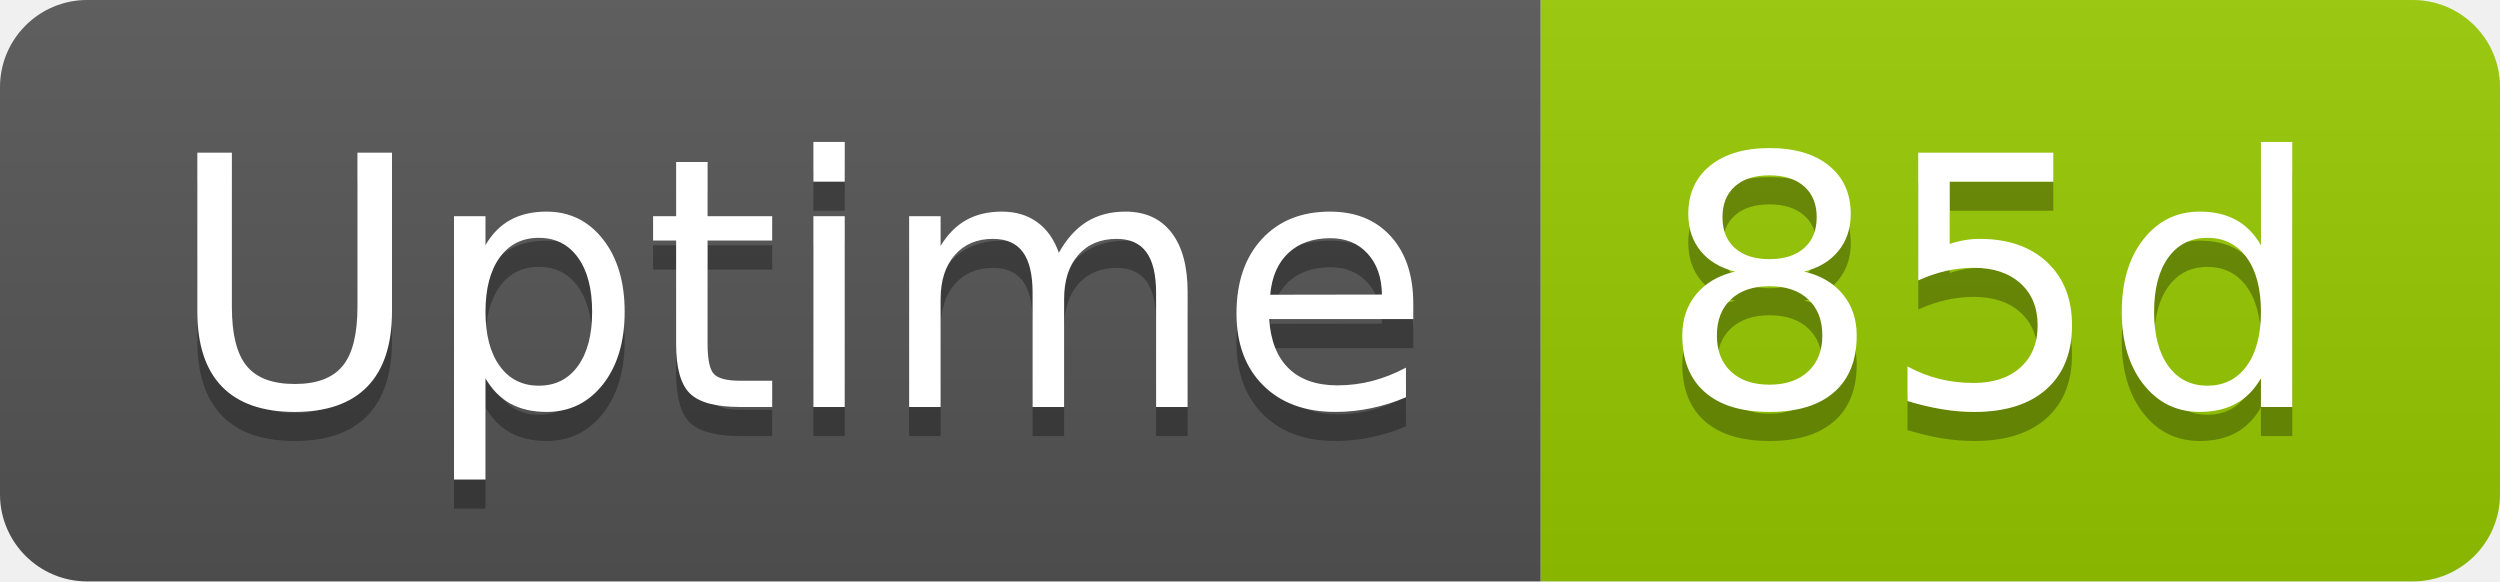
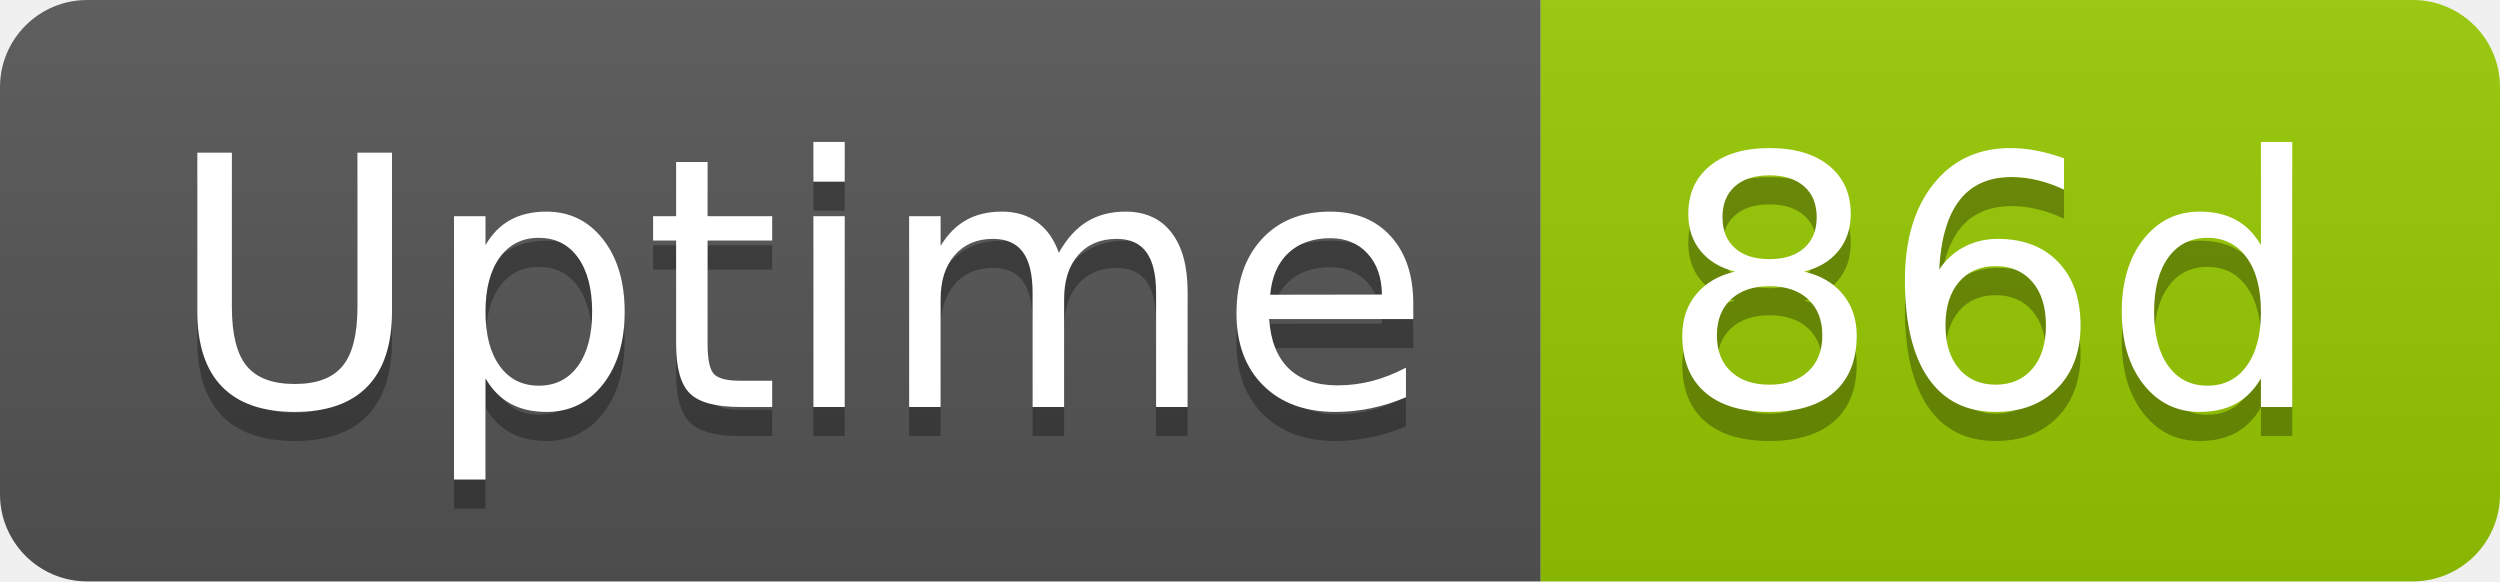
- <svg xmlns="http://www.w3.org/2000/svg" width="86" height="20" role="img" aria-label="Uptime: 85d">
+ <svg xmlns="http://www.w3.org/2000/svg" width="86" height="20" role="img" aria-label="Uptime: 86d">
  <linearGradient id="s" x2="0" y2="100%">
    <stop offset="0" stop-color="#bbb" stop-opacity=".1" />
    <stop offset="1" stop-opacity=".1" />
  </linearGradient>
  <clipPath id="r">
    <rect width="86" height="20" rx="3" fill="#fff" />
  </clipPath>
  <g clip-path="url(#r)">
    <rect width="53" height="20" fill="#555" />
    <rect x="53" width="33" height="20" fill="#97ca00" />
    <rect width="86" height="20" fill="url(#s)" />
  </g>
  <g fill="#fff" text-anchor="middle" font-family="Verdana,Geneva,DejaVu Sans,sans-serif" text-rendering="geometricPrecision" font-size="120">
    <text aria-hidden="true" x="275" y="150" fill="#010101" fill-opacity=".3" transform="scale(.1)" textLength="418">Uptime</text>
    <text x="275" y="140" transform="scale(.1)" fill="#fff" textLength="418">Uptime</text>
-     <text aria-hidden="true" x="685" y="150" fill="#010101" fill-opacity=".3" transform="scale(.1)" textLength="228">85d</text>
-     <text x="685" y="140" transform="scale(.1)" fill="#fff" textLength="228">85d</text>
+     <text aria-hidden="true" x="685" y="150" fill="#010101" fill-opacity=".3" transform="scale(.1)" textLength="228">86d</text>
+     <text x="685" y="140" transform="scale(.1)" fill="#fff" textLength="228">86d</text>
  </g>
</svg>
